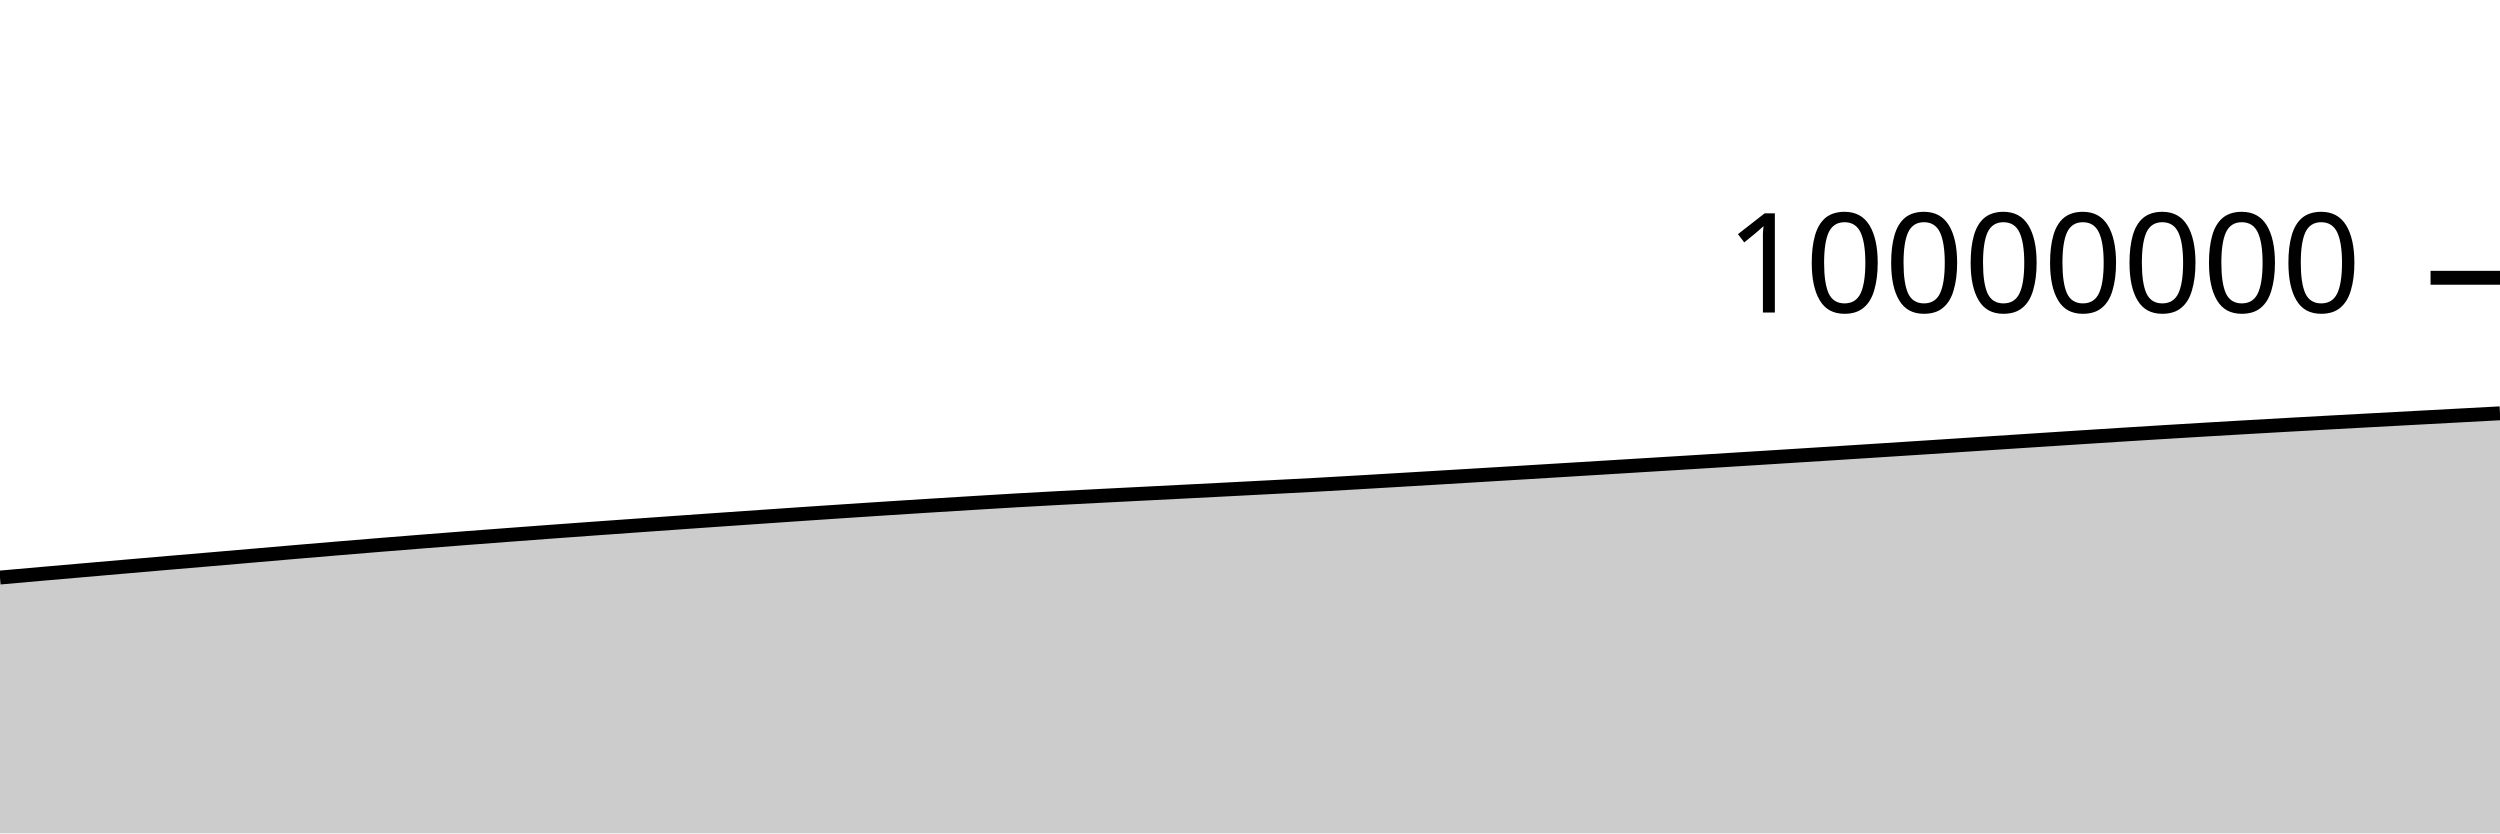
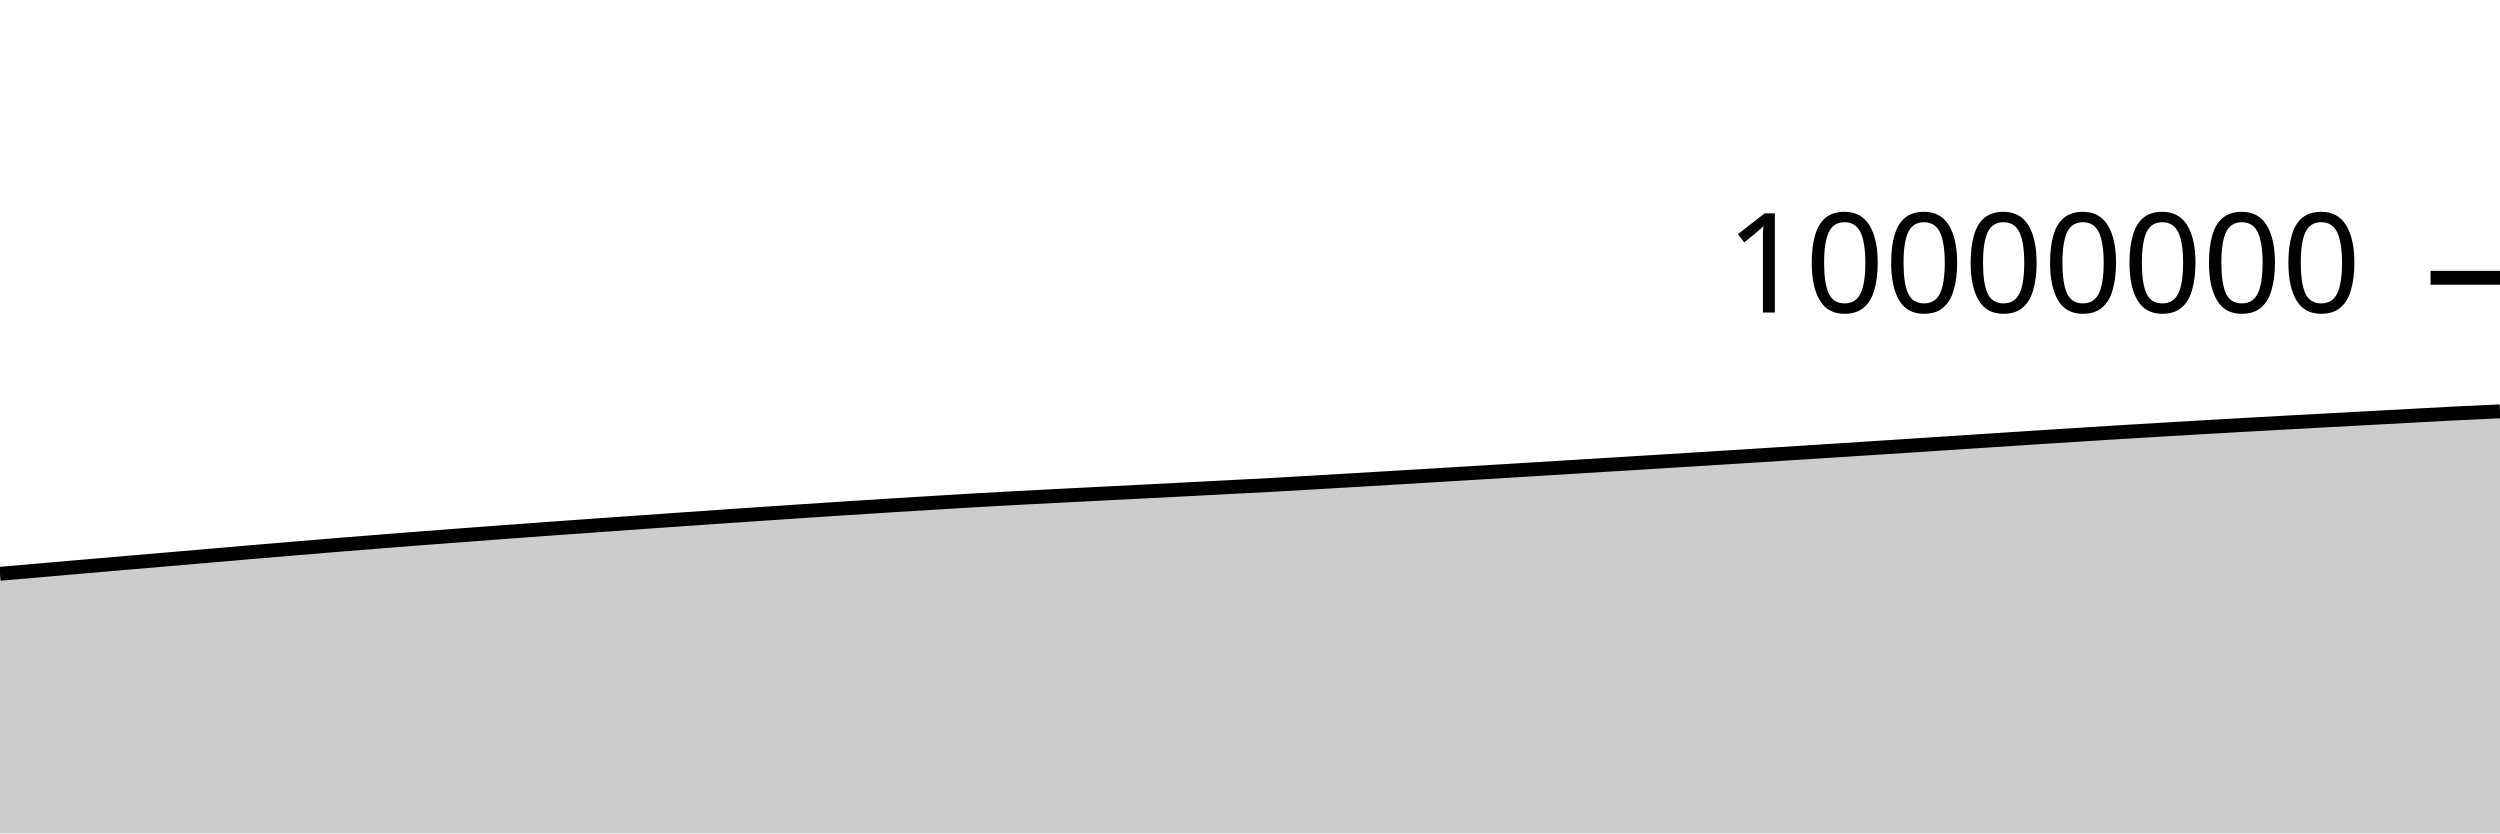
<svg xmlns="http://www.w3.org/2000/svg" viewBox="0 0 180 60">
  <g transform="translate(0,20)">
-     <path class="area" fill="rgba(0, 0, 0, 0.2)" d="M0,21.583C1.017,21.493,2.034,21.403,3.051,21.313C4.068,21.224,5.085,21.136,6.102,21.048C7.119,20.959,8.136,20.871,9.153,20.783C10.169,20.695,11.186,20.607,12.203,20.52C13.22,20.433,14.237,20.348,15.254,20.261C16.271,20.174,17.288,20.086,18.305,19.998C19.322,19.91,20.339,19.822,21.356,19.735C22.373,19.649,23.39,19.563,24.407,19.478C25.424,19.393,26.441,19.308,27.458,19.226C28.475,19.143,29.492,19.062,30.508,18.982C31.525,18.901,32.542,18.822,33.559,18.744C34.576,18.666,35.593,18.588,36.61,18.512C37.627,18.435,38.644,18.359,39.661,18.284C40.678,18.209,41.695,18.135,42.712,18.062C43.729,17.988,44.746,17.916,45.763,17.844C46.78,17.772,47.797,17.699,48.814,17.628C49.831,17.556,50.847,17.485,51.864,17.414C52.881,17.343,53.898,17.273,54.915,17.203C55.932,17.133,56.949,17.063,57.966,16.994C58.983,16.926,60,16.858,61.017,16.79C62.034,16.723,63.051,16.656,64.068,16.59C65.085,16.524,66.102,16.46,67.119,16.396C68.136,16.332,69.153,16.271,70.169,16.208C71.186,16.146,72.203,16.082,73.22,16.024C74.237,15.965,75.254,15.91,76.271,15.856C77.288,15.802,78.305,15.751,79.322,15.698C80.339,15.646,81.356,15.594,82.373,15.543C83.39,15.491,84.407,15.44,85.424,15.388C86.441,15.336,87.458,15.284,88.475,15.232C89.492,15.179,90.508,15.126,91.525,15.073C92.542,15.02,93.559,14.969,94.576,14.914C95.593,14.858,96.61,14.799,97.627,14.74C98.644,14.681,99.661,14.62,100.678,14.56C101.695,14.499,102.712,14.439,103.729,14.378C104.746,14.317,105.763,14.256,106.78,14.195C107.797,14.134,108.814,14.073,109.831,14.011C110.847,13.95,111.864,13.887,112.881,13.825C113.898,13.763,114.915,13.701,115.932,13.639C116.949,13.577,117.966,13.515,118.983,13.452C120,13.39,121.017,13.328,122.034,13.265C123.051,13.202,124.068,13.139,125.085,13.075C126.102,13.012,127.119,12.949,128.136,12.885C129.153,12.821,130.169,12.756,131.186,12.692C132.203,12.627,133.22,12.563,134.237,12.498C135.254,12.433,136.271,12.368,137.288,12.302C138.305,12.236,139.322,12.17,140.339,12.104C141.356,12.038,142.373,11.971,143.39,11.904C144.407,11.838,145.424,11.771,146.441,11.705C147.458,11.639,148.475,11.572,149.492,11.507C150.508,11.441,151.525,11.376,152.542,11.312C153.559,11.248,154.576,11.185,155.593,11.122C156.61,11.06,157.627,10.999,158.644,10.938C159.661,10.878,160.678,10.818,161.695,10.759C162.712,10.7,163.729,10.642,164.746,10.585C165.763,10.528,166.78,10.472,167.797,10.416C168.814,10.36,169.831,10.306,170.847,10.251C171.864,10.196,172.881,10.141,173.898,10.086C174.915,10.031,175.932,9.977,176.949,9.922C177.966,9.867,178.983,9.813,180,9.758L180,40C178.983,40,177.966,40,176.949,40C175.932,40,174.915,40,173.898,40C172.881,40,171.864,40,170.847,40C169.831,40,168.814,40,167.797,40C166.78,40,165.763,40,164.746,40C163.729,40,162.712,40,161.695,40C160.678,40,159.661,40,158.644,40C157.627,40,156.61,40,155.593,40C154.576,40,153.559,40,152.542,40C151.525,40,150.508,40,149.492,40C148.475,40,147.458,40,146.441,40C145.424,40,144.407,40,143.39,40C142.373,40,141.356,40,140.339,40C139.322,40,138.305,40,137.288,40C136.271,40,135.254,40,134.237,40C133.22,40,132.203,40,131.186,40C130.169,40,129.153,40,128.136,40C127.119,40,126.102,40,125.085,40C124.068,40,123.051,40,122.034,40C121.017,40,120,40,118.983,40C117.966,40,116.949,40,115.932,40C114.915,40,113.898,40,112.881,40C111.864,40,110.847,40,109.831,40C108.814,40,107.797,40,106.78,40C105.763,40,104.746,40,103.729,40C102.712,40,101.695,40,100.678,40C99.661,40,98.644,40,97.627,40C96.61,40,95.593,40,94.576,40C93.559,40,92.542,40,91.525,40C90.508,40,89.492,40,88.475,40C87.458,40,86.441,40,85.424,40C84.407,40,83.39,40,82.373,40C81.356,40,80.339,40,79.322,40C78.305,40,77.288,40,76.271,40C75.254,40,74.237,40,73.22,40C72.203,40,71.186,40,70.169,40C69.153,40,68.136,40,67.119,40C66.102,40,65.085,40,64.068,40C63.051,40,62.034,40,61.017,40C60,40,58.983,40,57.966,40C56.949,40,55.932,40,54.915,40C53.898,40,52.881,40,51.864,40C50.847,40,49.831,40,48.814,40C47.797,40,46.78,40,45.763,40C44.746,40,43.729,40,42.712,40C41.695,40,40.678,40,39.661,40C38.644,40,37.627,40,36.61,40C35.593,40,34.576,40,33.559,40C32.542,40,31.525,40,30.508,40C29.492,40,28.475,40,27.458,40C26.441,40,25.424,40,24.407,40C23.39,40,22.373,40,21.356,40C20.339,40,19.322,40,18.305,40C17.288,40,16.271,40,15.254,40C14.237,40,13.22,40,12.203,40C11.186,40,10.169,40,9.153,40C8.136,40,7.119,40,6.102,40C5.085,40,4.068,40,3.051,40C2.034,40,1.017,40,0,40Z" />
-     <path class="line" stroke="black" fill="none" d="M0,21.583C1.017,21.493,2.034,21.403,3.051,21.313C4.068,21.224,5.085,21.136,6.102,21.048C7.119,20.959,8.136,20.871,9.153,20.783C10.169,20.695,11.186,20.607,12.203,20.52C13.22,20.433,14.237,20.348,15.254,20.261C16.271,20.174,17.288,20.086,18.305,19.998C19.322,19.91,20.339,19.822,21.356,19.735C22.373,19.649,23.39,19.563,24.407,19.478C25.424,19.393,26.441,19.308,27.458,19.226C28.475,19.143,29.492,19.062,30.508,18.982C31.525,18.901,32.542,18.822,33.559,18.744C34.576,18.666,35.593,18.588,36.61,18.512C37.627,18.435,38.644,18.359,39.661,18.284C40.678,18.209,41.695,18.135,42.712,18.062C43.729,17.988,44.746,17.916,45.763,17.844C46.78,17.772,47.797,17.699,48.814,17.628C49.831,17.556,50.847,17.485,51.864,17.414C52.881,17.343,53.898,17.273,54.915,17.203C55.932,17.133,56.949,17.063,57.966,16.994C58.983,16.926,60,16.858,61.017,16.79C62.034,16.723,63.051,16.656,64.068,16.59C65.085,16.524,66.102,16.46,67.119,16.396C68.136,16.332,69.153,16.271,70.169,16.208C71.186,16.146,72.203,16.082,73.22,16.024C74.237,15.965,75.254,15.91,76.271,15.856C77.288,15.802,78.305,15.751,79.322,15.698C80.339,15.646,81.356,15.594,82.373,15.543C83.39,15.491,84.407,15.44,85.424,15.388C86.441,15.336,87.458,15.284,88.475,15.232C89.492,15.179,90.508,15.126,91.525,15.073C92.542,15.02,93.559,14.969,94.576,14.914C95.593,14.858,96.61,14.799,97.627,14.74C98.644,14.681,99.661,14.62,100.678,14.56C101.695,14.499,102.712,14.439,103.729,14.378C104.746,14.317,105.763,14.256,106.78,14.195C107.797,14.134,108.814,14.073,109.831,14.011C110.847,13.95,111.864,13.887,112.881,13.825C113.898,13.763,114.915,13.701,115.932,13.639C116.949,13.577,117.966,13.515,118.983,13.452C120,13.39,121.017,13.328,122.034,13.265C123.051,13.202,124.068,13.139,125.085,13.075C126.102,13.012,127.119,12.949,128.136,12.885C129.153,12.821,130.169,12.756,131.186,12.692C132.203,12.627,133.22,12.563,134.237,12.498C135.254,12.433,136.271,12.368,137.288,12.302C138.305,12.236,139.322,12.17,140.339,12.104C141.356,12.038,142.373,11.971,143.39,11.904C144.407,11.838,145.424,11.771,146.441,11.705C147.458,11.639,148.475,11.572,149.492,11.507C150.508,11.441,151.525,11.376,152.542,11.312C153.559,11.248,154.576,11.185,155.593,11.122C156.61,11.06,157.627,10.999,158.644,10.938C159.661,10.878,160.678,10.818,161.695,10.759C162.712,10.7,163.729,10.642,164.746,10.585C165.763,10.528,166.78,10.472,167.797,10.416C168.814,10.36,169.831,10.306,170.847,10.251C171.864,10.196,172.881,10.141,173.898,10.086C174.915,10.031,175.932,9.977,176.949,9.922C177.966,9.867,178.983,9.813,180,9.758" />
+     <path class="area" fill="rgba(0, 0, 0, 0.2)" d="M0,21.313C1.017,21.225,2.034,21.136,3.051,21.048C4.068,20.959,5.085,20.871,6.102,20.783C7.119,20.695,8.136,20.607,9.153,20.52C10.169,20.433,11.186,20.348,12.203,20.261C13.22,20.174,14.237,20.086,15.254,19.998C16.271,19.91,17.288,19.822,18.305,19.735C19.322,19.649,20.339,19.563,21.356,19.478C22.373,19.393,23.39,19.308,24.407,19.226C25.424,19.143,26.441,19.062,27.458,18.982C28.475,18.901,29.492,18.822,30.508,18.744C31.525,18.666,32.542,18.588,33.559,18.512C34.576,18.435,35.593,18.359,36.61,18.284C37.627,18.209,38.644,18.135,39.661,18.062C40.678,17.988,41.695,17.916,42.712,17.844C43.729,17.772,44.746,17.699,45.763,17.628C46.78,17.556,47.797,17.485,48.814,17.414C49.831,17.343,50.847,17.273,51.864,17.203C52.881,17.133,53.898,17.063,54.915,16.994C55.932,16.926,56.949,16.858,57.966,16.79C58.983,16.723,60,16.656,61.017,16.59C62.034,16.524,63.051,16.46,64.068,16.396C65.085,16.332,66.102,16.271,67.119,16.208C68.136,16.146,69.153,16.082,70.169,16.024C71.186,15.965,72.203,15.91,73.22,15.856C74.237,15.802,75.254,15.751,76.271,15.698C77.288,15.646,78.305,15.594,79.322,15.543C80.339,15.491,81.356,15.44,82.373,15.388C83.39,15.336,84.407,15.284,85.424,15.232C86.441,15.179,87.458,15.126,88.475,15.073C89.492,15.02,90.508,14.969,91.525,14.914C92.542,14.858,93.559,14.799,94.576,14.74C95.593,14.681,96.61,14.62,97.627,14.56C98.644,14.499,99.661,14.439,100.678,14.378C101.695,14.317,102.712,14.256,103.729,14.195C104.746,14.134,105.763,14.073,106.78,14.011C107.797,13.95,108.814,13.887,109.831,13.825C110.847,13.763,111.864,13.701,112.881,13.639C113.898,13.577,114.915,13.515,115.932,13.452C116.949,13.39,117.966,13.328,118.983,13.265C120,13.202,121.017,13.139,122.034,13.076C123.051,13.012,124.068,12.949,125.085,12.885C126.102,12.821,127.119,12.756,128.136,12.692C129.153,12.627,130.169,12.563,131.186,12.498C132.203,12.433,133.22,12.368,134.237,12.302C135.254,12.236,136.271,12.17,137.288,12.104C138.305,12.038,139.322,11.971,140.339,11.904C141.356,11.838,142.373,11.771,143.39,11.705C144.407,11.639,145.424,11.572,146.441,11.507C147.458,11.441,148.475,11.376,149.492,11.312C150.508,11.248,151.525,11.185,152.542,11.122C153.559,11.06,154.576,10.999,155.593,10.938C156.61,10.878,157.627,10.818,158.644,10.759C159.661,10.7,160.678,10.642,161.695,10.585C162.712,10.528,163.729,10.472,164.746,10.416C165.763,10.36,166.78,10.306,167.797,10.251C168.814,10.196,169.831,10.141,170.847,10.086C171.864,10.031,172.881,9.977,173.898,9.922C174.915,9.867,175.932,9.809,176.949,9.758C177.966,9.707,178.983,9.662,180,9.617L180,40C178.983,40,177.966,40,176.949,40C175.932,40,174.915,40,173.898,40C172.881,40,171.864,40,170.847,40C169.831,40,168.814,40,167.797,40C166.78,40,165.763,40,164.746,40C163.729,40,162.712,40,161.695,40C160.678,40,159.661,40,158.644,40C157.627,40,156.61,40,155.593,40C154.576,40,153.559,40,152.542,40C151.525,40,150.508,40,149.492,40C148.475,40,147.458,40,146.441,40C145.424,40,144.407,40,143.39,40C142.373,40,141.356,40,140.339,40C139.322,40,138.305,40,137.288,40C136.271,40,135.254,40,134.237,40C133.22,40,132.203,40,131.186,40C130.169,40,129.153,40,128.136,40C127.119,40,126.102,40,125.085,40C124.068,40,123.051,40,122.034,40C121.017,40,120,40,118.983,40C117.966,40,116.949,40,115.932,40C114.915,40,113.898,40,112.881,40C111.864,40,110.847,40,109.831,40C108.814,40,107.797,40,106.78,40C105.763,40,104.746,40,103.729,40C102.712,40,101.695,40,100.678,40C99.661,40,98.644,40,97.627,40C96.61,40,95.593,40,94.576,40C93.559,40,92.542,40,91.525,40C90.508,40,89.492,40,88.475,40C87.458,40,86.441,40,85.424,40C84.407,40,83.39,40,82.373,40C81.356,40,80.339,40,79.322,40C78.305,40,77.288,40,76.271,40C75.254,40,74.237,40,73.22,40C72.203,40,71.186,40,70.169,40C69.153,40,68.136,40,67.119,40C66.102,40,65.085,40,64.068,40C63.051,40,62.034,40,61.017,40C60,40,58.983,40,57.966,40C56.949,40,55.932,40,54.915,40C53.898,40,52.881,40,51.864,40C50.847,40,49.831,40,48.814,40C47.797,40,46.78,40,45.763,40C44.746,40,43.729,40,42.712,40C41.695,40,40.678,40,39.661,40C38.644,40,37.627,40,36.61,40C35.593,40,34.576,40,33.559,40C32.542,40,31.525,40,30.508,40C29.492,40,28.475,40,27.458,40C26.441,40,25.424,40,24.407,40C23.39,40,22.373,40,21.356,40C20.339,40,19.322,40,18.305,40C17.288,40,16.271,40,15.254,40C14.237,40,13.22,40,12.203,40C11.186,40,10.169,40,9.153,40C8.136,40,7.119,40,6.102,40C5.085,40,4.068,40,3.051,40C2.034,40,1.017,40,0,40Z" />
+     <path class="line" stroke="black" fill="none" d="M0,21.313C1.017,21.225,2.034,21.136,3.051,21.048C4.068,20.959,5.085,20.871,6.102,20.783C7.119,20.695,8.136,20.607,9.153,20.52C10.169,20.433,11.186,20.348,12.203,20.261C13.22,20.174,14.237,20.086,15.254,19.998C16.271,19.91,17.288,19.822,18.305,19.735C19.322,19.649,20.339,19.563,21.356,19.478C22.373,19.393,23.39,19.308,24.407,19.226C25.424,19.143,26.441,19.062,27.458,18.982C28.475,18.901,29.492,18.822,30.508,18.744C31.525,18.666,32.542,18.588,33.559,18.512C34.576,18.435,35.593,18.359,36.61,18.284C37.627,18.209,38.644,18.135,39.661,18.062C40.678,17.988,41.695,17.916,42.712,17.844C43.729,17.772,44.746,17.699,45.763,17.628C46.78,17.556,47.797,17.485,48.814,17.414C49.831,17.343,50.847,17.273,51.864,17.203C52.881,17.133,53.898,17.063,54.915,16.994C55.932,16.926,56.949,16.858,57.966,16.79C58.983,16.723,60,16.656,61.017,16.59C62.034,16.524,63.051,16.46,64.068,16.396C65.085,16.332,66.102,16.271,67.119,16.208C68.136,16.146,69.153,16.082,70.169,16.024C71.186,15.965,72.203,15.91,73.22,15.856C74.237,15.802,75.254,15.751,76.271,15.698C77.288,15.646,78.305,15.594,79.322,15.543C80.339,15.491,81.356,15.44,82.373,15.388C83.39,15.336,84.407,15.284,85.424,15.232C86.441,15.179,87.458,15.126,88.475,15.073C89.492,15.02,90.508,14.969,91.525,14.914C92.542,14.858,93.559,14.799,94.576,14.74C95.593,14.681,96.61,14.62,97.627,14.56C98.644,14.499,99.661,14.439,100.678,14.378C101.695,14.317,102.712,14.256,103.729,14.195C104.746,14.134,105.763,14.073,106.78,14.011C107.797,13.95,108.814,13.887,109.831,13.825C110.847,13.763,111.864,13.701,112.881,13.639C113.898,13.577,114.915,13.515,115.932,13.452C116.949,13.39,117.966,13.328,118.983,13.265C120,13.202,121.017,13.139,122.034,13.076C123.051,13.012,124.068,12.949,125.085,12.885C126.102,12.821,127.119,12.756,128.136,12.692C129.153,12.627,130.169,12.563,131.186,12.498C132.203,12.433,133.22,12.368,134.237,12.302C135.254,12.236,136.271,12.17,137.288,12.104C138.305,12.038,139.322,11.971,140.339,11.904C141.356,11.838,142.373,11.771,143.39,11.705C144.407,11.639,145.424,11.572,146.441,11.507C147.458,11.441,148.475,11.376,149.492,11.312C150.508,11.248,151.525,11.185,152.542,11.122C153.559,11.06,154.576,10.999,155.593,10.938C156.61,10.878,157.627,10.818,158.644,10.759C159.661,10.7,160.678,10.642,161.695,10.585C162.712,10.528,163.729,10.472,164.746,10.416C165.763,10.36,166.78,10.306,167.797,10.251C168.814,10.196,169.831,10.141,170.847,10.086C171.864,10.031,172.881,9.977,173.898,9.922C174.915,9.867,175.932,9.809,176.949,9.758C177.966,9.707,178.983,9.662,180,9.617" />
    <path class="axis-ceiling" stroke-width="1" stroke="black" fill="none" d="M175,0L180,0" />
    <text class="axis-ceiling-label" font-family="sans-serif" text-anchor="end" font-size="10px" x="170" y="2.5">10000000</text>
  </g>
</svg>
